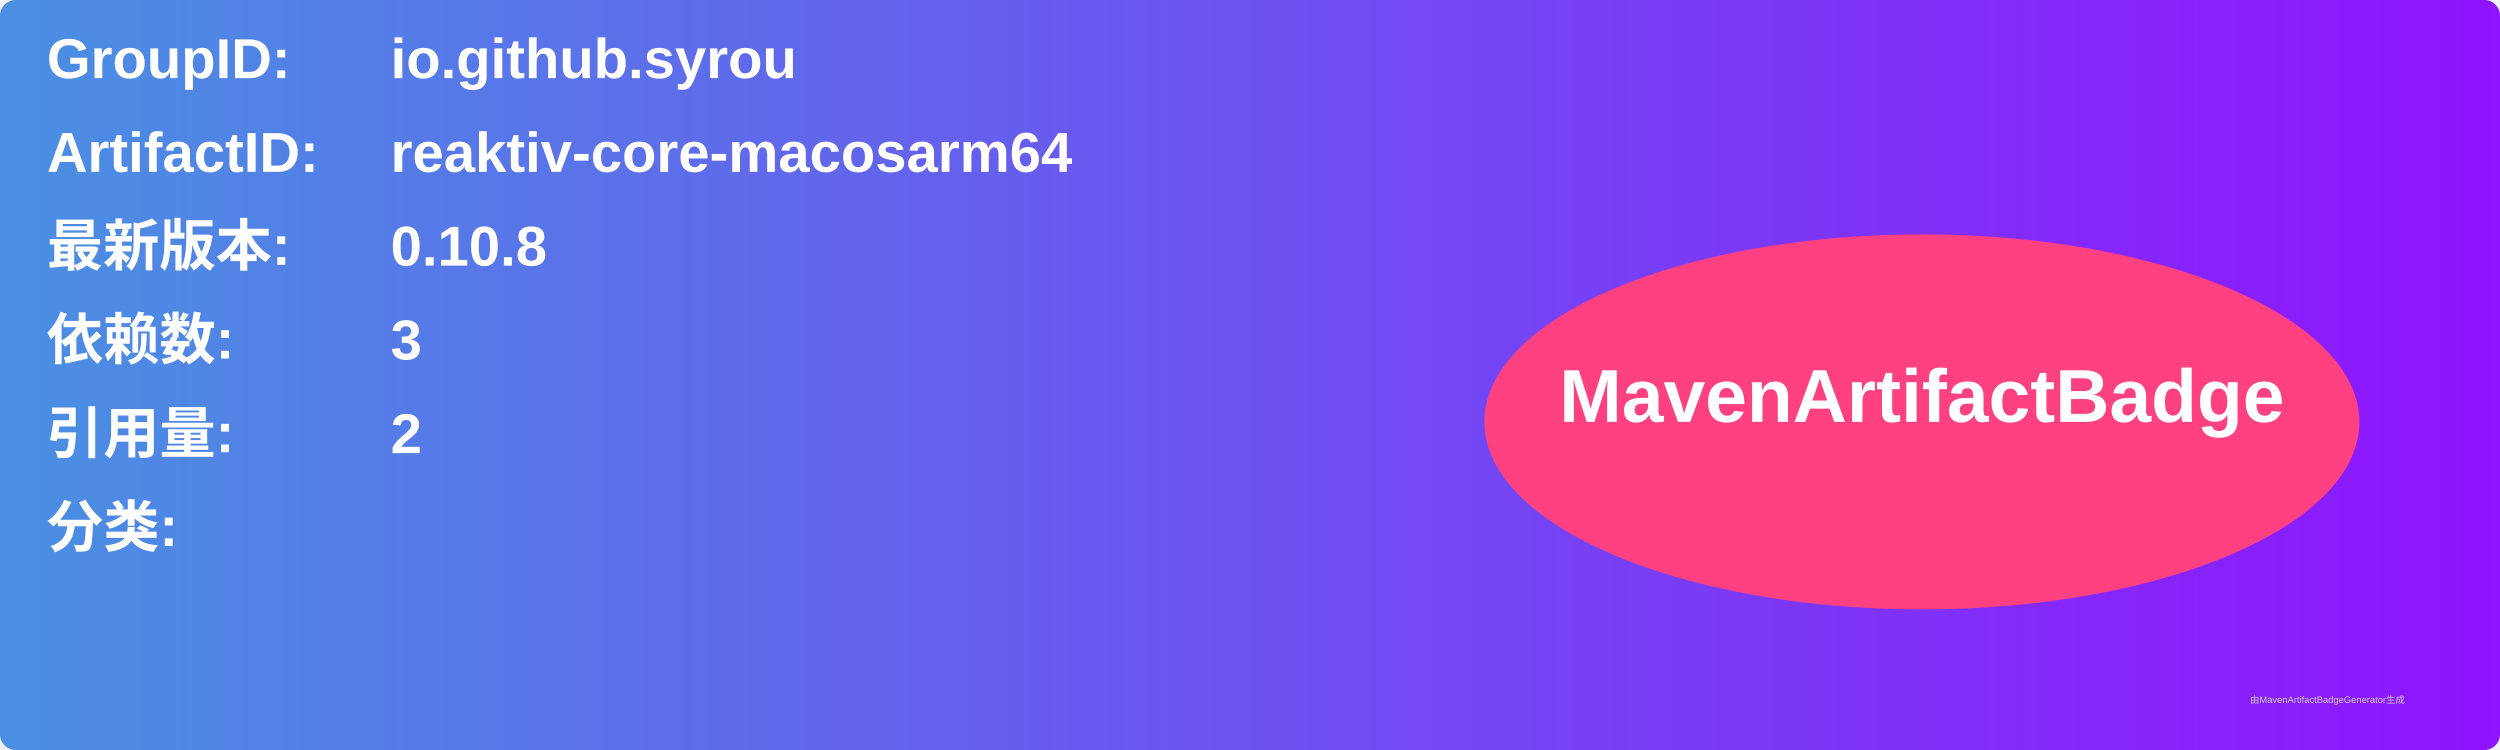
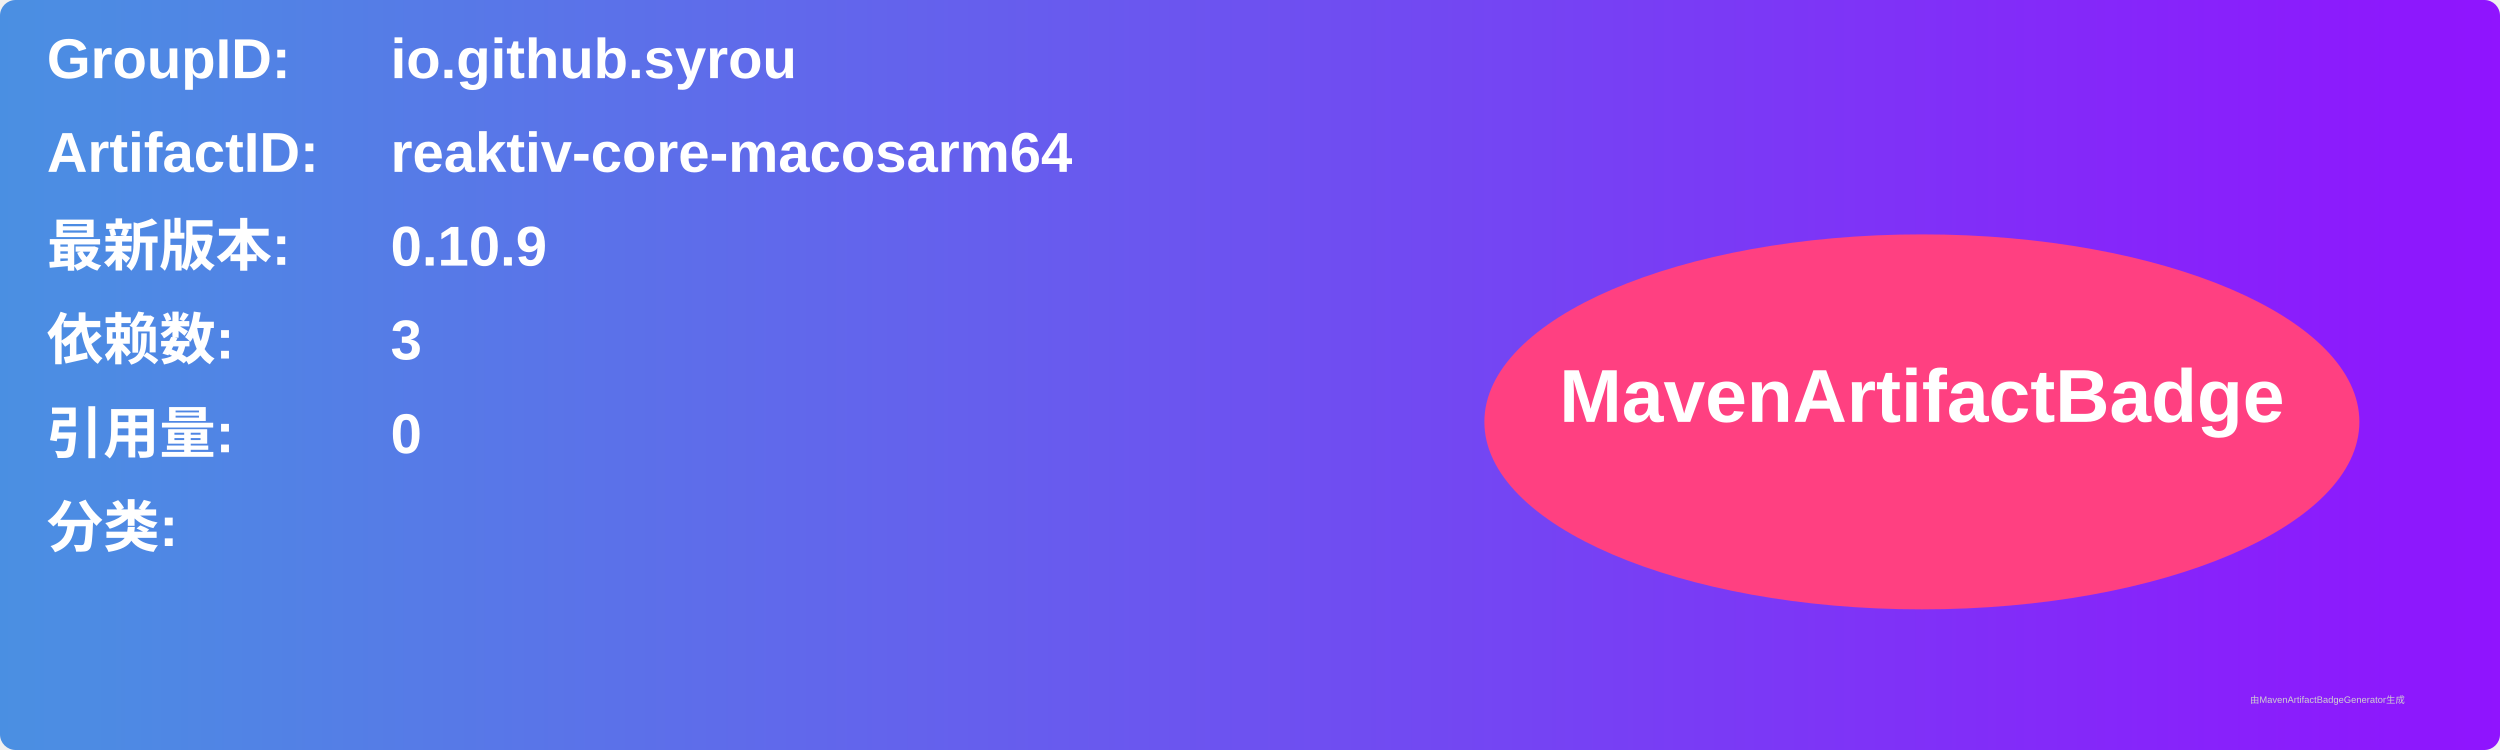
<svg xmlns="http://www.w3.org/2000/svg" width="800" height="240" viewBox="0 0 800 240">
  <linearGradient id="grad" x1="0%" y1="0%" x2="100%" y2="0%">
    <stop offset="0%" stop-color="#4a90e2" />
    <stop offset="100%" stop-color="#9013fe" />
  </linearGradient>
  <rect width="100%" height="100%" rx="5" ry="5" fill="url(#grad)" />
  <g transform="translate(15, 15)">
    <text x="0" y="10" font-family="Arial" font-size="18" fill="white" font-weight="bold" width="260">GroupID:</text>
    <text x="110" y="10" font-family="Arial" font-size="18" fill="white" font-weight="bold" width="460">io.github.syrou</text>
    <text x="0" y="40" font-family="Arial" font-size="18" fill="white" font-weight="bold" width="260">ArtifactID:</text>
    <text x="110" y="40" font-family="Arial" font-size="18" fill="white" font-weight="bold" width="460">reaktiv-core-macosarm64</text>
    <text x="0" y="70" font-family="Arial" font-size="18" fill="white" font-weight="bold">最新版本:</text>
    <text x="110" y="70" font-family="Arial" font-size="18" fill="white" font-weight="bold">
-       <tspan font-weight="bold">0.10.8</tspan>
+       <tspan font-weight="bold">0.10.9</tspan>
    </text>
    <text x="0" y="100" font-family="Arial" font-size="18" fill="white" font-weight="bold">依赖数: </text>
    <text x="110" y="100" font-family="Arial" font-size="18" fill="white">
      <tspan font-weight="bold">3</tspan>
    </text>
    <text x="0" y="130" font-family="Arial" font-size="18" fill="white" font-weight="bold">引用量: </text>
    <text x="110" y="130" font-family="Arial" font-size="18" fill="white">
-       <tspan font-weight="bold">2</tspan>
+       <tspan font-weight="bold">0</tspan>
    </text>
    <text x="0" y="160" font-family="Arial" font-size="18" fill="white" font-weight="bold">分类:</text>
    <text x="10" y="190" font-family="Arial" font-size="10" fill="white">
      <tspan font-weight="bold" />
    </text>
    <ellipse cx="600" cy="120" rx="140" ry="60" fill="#ff4081" />
    <text x="600" y="120" text-anchor="middle" font-family="Arial" font-size="24" fill="white" font-weight="bold">MavenArtifactBadge</text>
  </g>
  <text x="720" y="225" font-family="Arial" font-size="3" fill="#d0d0d0">由MavenArtifactBadgeGenerator生成</text>
</svg>
